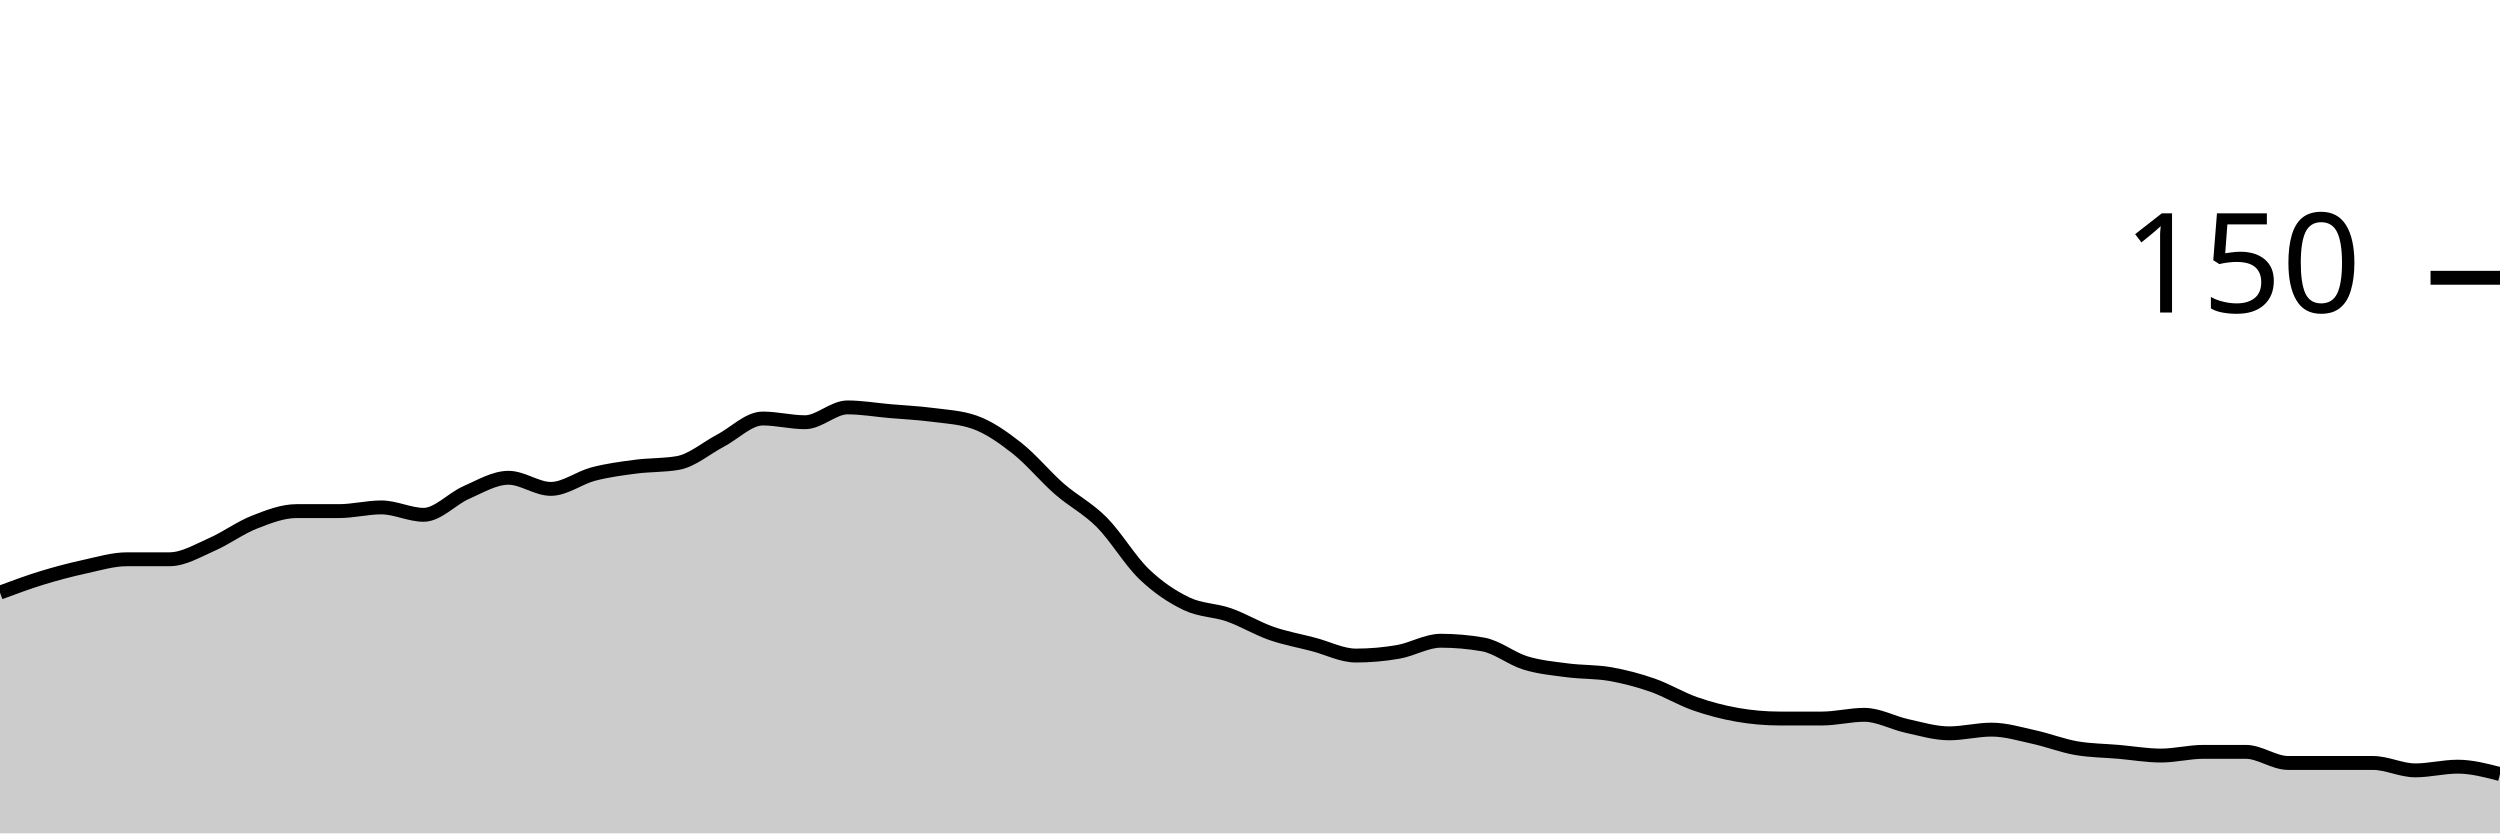
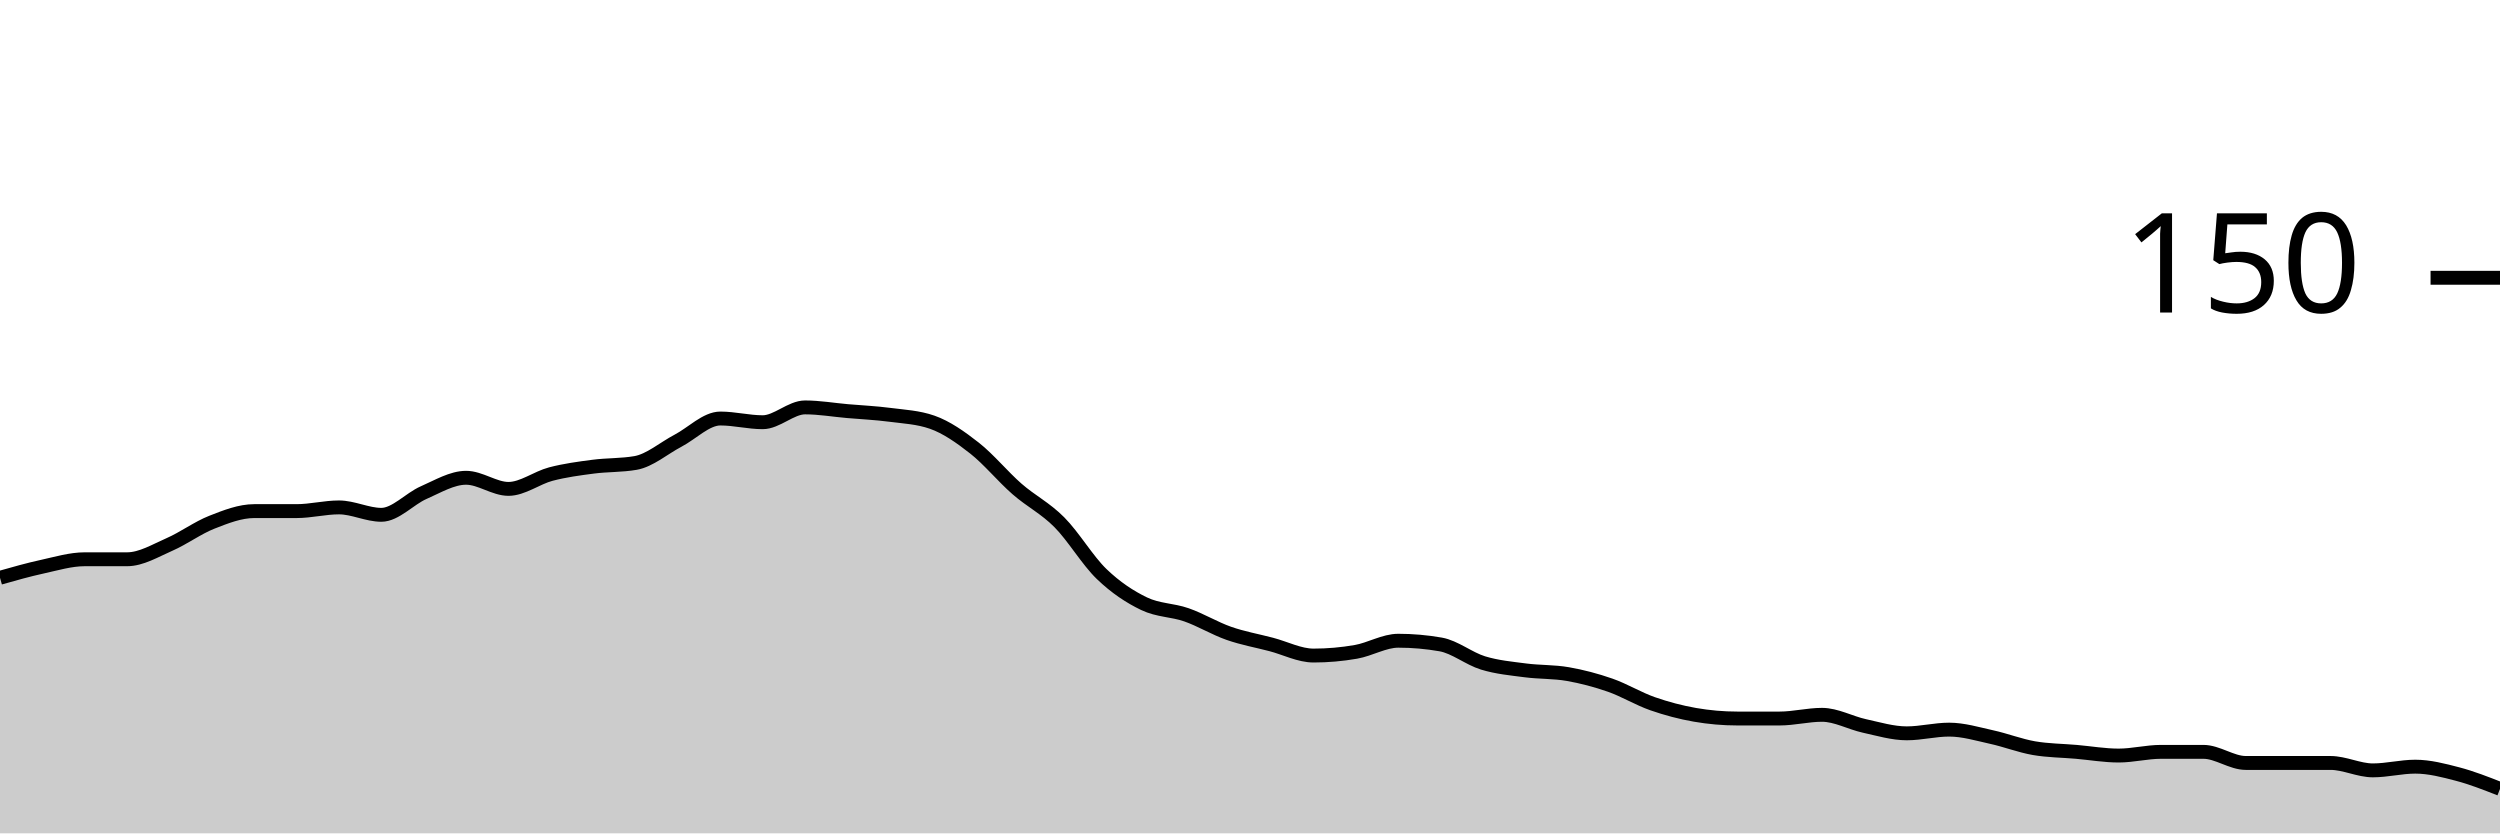
<svg xmlns="http://www.w3.org/2000/svg" viewBox="0 0 180 60">
  <g transform="translate(0,20)">
-     <path class="area" fill="rgba(0, 0, 0, 0.2)" d="M0,22.667C1.017,22.289,2.034,21.911,3.051,21.6C4.068,21.289,5.085,21.022,6.102,20.8C7.119,20.578,8.136,20.267,9.153,20.267C10.169,20.267,11.186,20.267,12.203,20.267C13.22,20.267,14.237,19.644,15.254,19.2C16.271,18.756,17.288,18,18.305,17.6C19.322,17.2,20.339,16.8,21.356,16.8C22.373,16.8,23.39,16.8,24.407,16.8C25.424,16.8,26.441,16.533,27.458,16.533C28.475,16.533,29.492,17.067,30.508,17.067C31.525,17.067,32.542,15.911,33.559,15.467C34.576,15.022,35.593,14.4,36.61,14.4C37.627,14.4,38.644,15.2,39.661,15.2C40.678,15.2,41.695,14.4,42.712,14.133C43.729,13.867,44.746,13.733,45.763,13.6C46.78,13.467,47.797,13.511,48.814,13.333C49.831,13.156,50.847,12.267,51.864,11.733C52.881,11.2,53.898,10.133,54.915,10.133C55.932,10.133,56.949,10.4,57.966,10.4C58.983,10.4,60,9.333,61.017,9.333C62.034,9.333,63.051,9.511,64.068,9.6C65.085,9.689,66.102,9.733,67.119,9.867C68.136,10,69.153,10.044,70.169,10.4C71.186,10.756,72.203,11.467,73.22,12.267C74.237,13.067,75.254,14.311,76.271,15.2C77.288,16.089,78.305,16.578,79.322,17.6C80.339,18.622,81.356,20.356,82.373,21.333C83.39,22.311,84.407,22.978,85.424,23.467C86.441,23.956,87.458,23.911,88.475,24.267C89.492,24.622,90.508,25.244,91.525,25.6C92.542,25.956,93.559,26.133,94.576,26.4C95.593,26.667,96.61,27.2,97.627,27.2C98.644,27.2,99.661,27.111,100.678,26.933C101.695,26.756,102.712,26.133,103.729,26.133C104.746,26.133,105.763,26.222,106.78,26.4C107.797,26.578,108.814,27.422,109.831,27.733C110.847,28.044,111.864,28.133,112.881,28.267C113.898,28.4,114.915,28.356,115.932,28.533C116.949,28.711,117.966,28.978,118.983,29.333C120,29.689,121.017,30.311,122.034,30.667C123.051,31.022,124.068,31.289,125.085,31.467C126.102,31.644,127.119,31.733,128.136,31.733C129.153,31.733,130.169,31.733,131.186,31.733C132.203,31.733,133.22,31.467,134.237,31.467C135.254,31.467,136.271,32.044,137.288,32.267C138.305,32.489,139.322,32.8,140.339,32.8C141.356,32.8,142.373,32.533,143.39,32.533C144.407,32.533,145.424,32.844,146.441,33.067C147.458,33.289,148.475,33.689,149.492,33.867C150.508,34.044,151.525,34.044,152.542,34.133C153.559,34.222,154.576,34.4,155.593,34.4C156.61,34.4,157.627,34.133,158.644,34.133C159.661,34.133,160.678,34.133,161.695,34.133C162.712,34.133,163.729,34.933,164.746,34.933C165.763,34.933,166.78,34.933,167.797,34.933C168.814,34.933,169.831,34.933,170.847,34.933C171.864,34.933,172.881,35.467,173.898,35.467C174.915,35.467,175.932,35.2,176.949,35.2C177.966,35.2,178.983,35.467,180,35.733L180,40C178.983,40,177.966,40,176.949,40C175.932,40,174.915,40,173.898,40C172.881,40,171.864,40,170.847,40C169.831,40,168.814,40,167.797,40C166.78,40,165.763,40,164.746,40C163.729,40,162.712,40,161.695,40C160.678,40,159.661,40,158.644,40C157.627,40,156.61,40,155.593,40C154.576,40,153.559,40,152.542,40C151.525,40,150.508,40,149.492,40C148.475,40,147.458,40,146.441,40C145.424,40,144.407,40,143.39,40C142.373,40,141.356,40,140.339,40C139.322,40,138.305,40,137.288,40C136.271,40,135.254,40,134.237,40C133.22,40,132.203,40,131.186,40C130.169,40,129.153,40,128.136,40C127.119,40,126.102,40,125.085,40C124.068,40,123.051,40,122.034,40C121.017,40,120,40,118.983,40C117.966,40,116.949,40,115.932,40C114.915,40,113.898,40,112.881,40C111.864,40,110.847,40,109.831,40C108.814,40,107.797,40,106.78,40C105.763,40,104.746,40,103.729,40C102.712,40,101.695,40,100.678,40C99.661,40,98.644,40,97.627,40C96.61,40,95.593,40,94.576,40C93.559,40,92.542,40,91.525,40C90.508,40,89.492,40,88.475,40C87.458,40,86.441,40,85.424,40C84.407,40,83.39,40,82.373,40C81.356,40,80.339,40,79.322,40C78.305,40,77.288,40,76.271,40C75.254,40,74.237,40,73.22,40C72.203,40,71.186,40,70.169,40C69.153,40,68.136,40,67.119,40C66.102,40,65.085,40,64.068,40C63.051,40,62.034,40,61.017,40C60,40,58.983,40,57.966,40C56.949,40,55.932,40,54.915,40C53.898,40,52.881,40,51.864,40C50.847,40,49.831,40,48.814,40C47.797,40,46.78,40,45.763,40C44.746,40,43.729,40,42.712,40C41.695,40,40.678,40,39.661,40C38.644,40,37.627,40,36.61,40C35.593,40,34.576,40,33.559,40C32.542,40,31.525,40,30.508,40C29.492,40,28.475,40,27.458,40C26.441,40,25.424,40,24.407,40C23.39,40,22.373,40,21.356,40C20.339,40,19.322,40,18.305,40C17.288,40,16.271,40,15.254,40C14.237,40,13.22,40,12.203,40C11.186,40,10.169,40,9.153,40C8.136,40,7.119,40,6.102,40C5.085,40,4.068,40,3.051,40C2.034,40,1.017,40,0,40Z" />
-     <path class="line" stroke="black" fill="none" d="M0,22.667C1.017,22.289,2.034,21.911,3.051,21.6C4.068,21.289,5.085,21.022,6.102,20.8C7.119,20.578,8.136,20.267,9.153,20.267C10.169,20.267,11.186,20.267,12.203,20.267C13.22,20.267,14.237,19.644,15.254,19.2C16.271,18.756,17.288,18,18.305,17.6C19.322,17.2,20.339,16.8,21.356,16.8C22.373,16.8,23.39,16.8,24.407,16.8C25.424,16.8,26.441,16.533,27.458,16.533C28.475,16.533,29.492,17.067,30.508,17.067C31.525,17.067,32.542,15.911,33.559,15.467C34.576,15.022,35.593,14.4,36.61,14.4C37.627,14.4,38.644,15.2,39.661,15.2C40.678,15.2,41.695,14.4,42.712,14.133C43.729,13.867,44.746,13.733,45.763,13.6C46.78,13.467,47.797,13.511,48.814,13.333C49.831,13.156,50.847,12.267,51.864,11.733C52.881,11.2,53.898,10.133,54.915,10.133C55.932,10.133,56.949,10.4,57.966,10.4C58.983,10.4,60,9.333,61.017,9.333C62.034,9.333,63.051,9.511,64.068,9.6C65.085,9.689,66.102,9.733,67.119,9.867C68.136,10,69.153,10.044,70.169,10.4C71.186,10.756,72.203,11.467,73.22,12.267C74.237,13.067,75.254,14.311,76.271,15.2C77.288,16.089,78.305,16.578,79.322,17.6C80.339,18.622,81.356,20.356,82.373,21.333C83.39,22.311,84.407,22.978,85.424,23.467C86.441,23.956,87.458,23.911,88.475,24.267C89.492,24.622,90.508,25.244,91.525,25.6C92.542,25.956,93.559,26.133,94.576,26.4C95.593,26.667,96.61,27.2,97.627,27.2C98.644,27.2,99.661,27.111,100.678,26.933C101.695,26.756,102.712,26.133,103.729,26.133C104.746,26.133,105.763,26.222,106.78,26.4C107.797,26.578,108.814,27.422,109.831,27.733C110.847,28.044,111.864,28.133,112.881,28.267C113.898,28.4,114.915,28.356,115.932,28.533C116.949,28.711,117.966,28.978,118.983,29.333C120,29.689,121.017,30.311,122.034,30.667C123.051,31.022,124.068,31.289,125.085,31.467C126.102,31.644,127.119,31.733,128.136,31.733C129.153,31.733,130.169,31.733,131.186,31.733C132.203,31.733,133.22,31.467,134.237,31.467C135.254,31.467,136.271,32.044,137.288,32.267C138.305,32.489,139.322,32.8,140.339,32.8C141.356,32.8,142.373,32.533,143.39,32.533C144.407,32.533,145.424,32.844,146.441,33.067C147.458,33.289,148.475,33.689,149.492,33.867C150.508,34.044,151.525,34.044,152.542,34.133C153.559,34.222,154.576,34.4,155.593,34.4C156.61,34.4,157.627,34.133,158.644,34.133C159.661,34.133,160.678,34.133,161.695,34.133C162.712,34.133,163.729,34.933,164.746,34.933C165.763,34.933,166.78,34.933,167.797,34.933C168.814,34.933,169.831,34.933,170.847,34.933C171.864,34.933,172.881,35.467,173.898,35.467C174.915,35.467,175.932,35.2,176.949,35.2C177.966,35.2,178.983,35.467,180,35.733" />
+     <path class="area" fill="rgba(0, 0, 0, 0.2)" d="M0,21.6C1.017,21.311,2.034,21.022,3.051,20.8C4.068,20.578,5.085,20.267,6.102,20.267C7.119,20.267,8.136,20.267,9.153,20.267C10.169,20.267,11.186,19.644,12.203,19.2C13.22,18.756,14.237,18,15.254,17.6C16.271,17.2,17.288,16.8,18.305,16.8C19.322,16.8,20.339,16.8,21.356,16.8C22.373,16.8,23.39,16.533,24.407,16.533C25.424,16.533,26.441,17.067,27.458,17.067C28.475,17.067,29.492,15.911,30.508,15.467C31.525,15.022,32.542,14.4,33.559,14.4C34.576,14.4,35.593,15.2,36.61,15.2C37.627,15.2,38.644,14.4,39.661,14.133C40.678,13.867,41.695,13.733,42.712,13.6C43.729,13.467,44.746,13.511,45.763,13.333C46.78,13.156,47.797,12.267,48.814,11.733C49.831,11.2,50.847,10.133,51.864,10.133C52.881,10.133,53.898,10.4,54.915,10.4C55.932,10.4,56.949,9.333,57.966,9.333C58.983,9.333,60,9.511,61.017,9.6C62.034,9.689,63.051,9.733,64.068,9.867C65.085,10,66.102,10.044,67.119,10.4C68.136,10.756,69.153,11.467,70.169,12.267C71.186,13.067,72.203,14.311,73.22,15.2C74.237,16.089,75.254,16.578,76.271,17.6C77.288,18.622,78.305,20.356,79.322,21.333C80.339,22.311,81.356,22.978,82.373,23.467C83.39,23.956,84.407,23.911,85.424,24.267C86.441,24.622,87.458,25.244,88.475,25.6C89.492,25.956,90.508,26.133,91.525,26.4C92.542,26.667,93.559,27.2,94.576,27.2C95.593,27.2,96.61,27.111,97.627,26.933C98.644,26.756,99.661,26.133,100.678,26.133C101.695,26.133,102.712,26.222,103.729,26.4C104.746,26.578,105.763,27.422,106.78,27.733C107.797,28.044,108.814,28.133,109.831,28.267C110.847,28.4,111.864,28.356,112.881,28.533C113.898,28.711,114.915,28.978,115.932,29.333C116.949,29.689,117.966,30.311,118.983,30.667C120,31.022,121.017,31.289,122.034,31.467C123.051,31.644,124.068,31.733,125.085,31.733C126.102,31.733,127.119,31.733,128.136,31.733C129.153,31.733,130.169,31.467,131.186,31.467C132.203,31.467,133.22,32.044,134.237,32.267C135.254,32.489,136.271,32.8,137.288,32.8C138.305,32.8,139.322,32.533,140.339,32.533C141.356,32.533,142.373,32.844,143.39,33.067C144.407,33.289,145.424,33.689,146.441,33.867C147.458,34.044,148.475,34.044,149.492,34.133C150.508,34.222,151.525,34.4,152.542,34.4C153.559,34.4,154.576,34.133,155.593,34.133C156.61,34.133,157.627,34.133,158.644,34.133C159.661,34.133,160.678,34.933,161.695,34.933C162.712,34.933,163.729,34.933,164.746,34.933C165.763,34.933,166.78,34.933,167.797,34.933C168.814,34.933,169.831,35.467,170.847,35.467C171.864,35.467,172.881,35.2,173.898,35.2C174.915,35.2,175.932,35.467,176.949,35.733C177.966,36,178.983,36.4,180,36.8L180,40C178.983,40,177.966,40,176.949,40C175.932,40,174.915,40,173.898,40C172.881,40,171.864,40,170.847,40C169.831,40,168.814,40,167.797,40C166.78,40,165.763,40,164.746,40C163.729,40,162.712,40,161.695,40C160.678,40,159.661,40,158.644,40C157.627,40,156.61,40,155.593,40C154.576,40,153.559,40,152.542,40C151.525,40,150.508,40,149.492,40C148.475,40,147.458,40,146.441,40C145.424,40,144.407,40,143.39,40C142.373,40,141.356,40,140.339,40C139.322,40,138.305,40,137.288,40C136.271,40,135.254,40,134.237,40C133.22,40,132.203,40,131.186,40C130.169,40,129.153,40,128.136,40C127.119,40,126.102,40,125.085,40C124.068,40,123.051,40,122.034,40C121.017,40,120,40,118.983,40C117.966,40,116.949,40,115.932,40C114.915,40,113.898,40,112.881,40C111.864,40,110.847,40,109.831,40C108.814,40,107.797,40,106.78,40C105.763,40,104.746,40,103.729,40C102.712,40,101.695,40,100.678,40C99.661,40,98.644,40,97.627,40C96.61,40,95.593,40,94.576,40C93.559,40,92.542,40,91.525,40C90.508,40,89.492,40,88.475,40C87.458,40,86.441,40,85.424,40C84.407,40,83.39,40,82.373,40C81.356,40,80.339,40,79.322,40C78.305,40,77.288,40,76.271,40C75.254,40,74.237,40,73.22,40C72.203,40,71.186,40,70.169,40C69.153,40,68.136,40,67.119,40C66.102,40,65.085,40,64.068,40C63.051,40,62.034,40,61.017,40C60,40,58.983,40,57.966,40C56.949,40,55.932,40,54.915,40C53.898,40,52.881,40,51.864,40C50.847,40,49.831,40,48.814,40C47.797,40,46.78,40,45.763,40C44.746,40,43.729,40,42.712,40C41.695,40,40.678,40,39.661,40C38.644,40,37.627,40,36.61,40C35.593,40,34.576,40,33.559,40C32.542,40,31.525,40,30.508,40C29.492,40,28.475,40,27.458,40C26.441,40,25.424,40,24.407,40C23.39,40,22.373,40,21.356,40C20.339,40,19.322,40,18.305,40C17.288,40,16.271,40,15.254,40C14.237,40,13.22,40,12.203,40C11.186,40,10.169,40,9.153,40C8.136,40,7.119,40,6.102,40C5.085,40,4.068,40,3.051,40C2.034,40,1.017,40,0,40Z" />
+     <path class="line" stroke="black" fill="none" d="M0,21.6C1.017,21.311,2.034,21.022,3.051,20.8C4.068,20.578,5.085,20.267,6.102,20.267C7.119,20.267,8.136,20.267,9.153,20.267C10.169,20.267,11.186,19.644,12.203,19.2C13.22,18.756,14.237,18,15.254,17.6C16.271,17.2,17.288,16.8,18.305,16.8C19.322,16.8,20.339,16.8,21.356,16.8C22.373,16.8,23.39,16.533,24.407,16.533C25.424,16.533,26.441,17.067,27.458,17.067C28.475,17.067,29.492,15.911,30.508,15.467C31.525,15.022,32.542,14.4,33.559,14.4C34.576,14.4,35.593,15.2,36.61,15.2C37.627,15.2,38.644,14.4,39.661,14.133C40.678,13.867,41.695,13.733,42.712,13.6C43.729,13.467,44.746,13.511,45.763,13.333C46.78,13.156,47.797,12.267,48.814,11.733C49.831,11.2,50.847,10.133,51.864,10.133C52.881,10.133,53.898,10.4,54.915,10.4C55.932,10.4,56.949,9.333,57.966,9.333C58.983,9.333,60,9.511,61.017,9.6C62.034,9.689,63.051,9.733,64.068,9.867C65.085,10,66.102,10.044,67.119,10.4C68.136,10.756,69.153,11.467,70.169,12.267C71.186,13.067,72.203,14.311,73.22,15.2C74.237,16.089,75.254,16.578,76.271,17.6C77.288,18.622,78.305,20.356,79.322,21.333C80.339,22.311,81.356,22.978,82.373,23.467C83.39,23.956,84.407,23.911,85.424,24.267C86.441,24.622,87.458,25.244,88.475,25.6C89.492,25.956,90.508,26.133,91.525,26.4C92.542,26.667,93.559,27.2,94.576,27.2C95.593,27.2,96.61,27.111,97.627,26.933C98.644,26.756,99.661,26.133,100.678,26.133C101.695,26.133,102.712,26.222,103.729,26.4C104.746,26.578,105.763,27.422,106.78,27.733C107.797,28.044,108.814,28.133,109.831,28.267C110.847,28.4,111.864,28.356,112.881,28.533C113.898,28.711,114.915,28.978,115.932,29.333C116.949,29.689,117.966,30.311,118.983,30.667C120,31.022,121.017,31.289,122.034,31.467C123.051,31.644,124.068,31.733,125.085,31.733C126.102,31.733,127.119,31.733,128.136,31.733C129.153,31.733,130.169,31.467,131.186,31.467C132.203,31.467,133.22,32.044,134.237,32.267C135.254,32.489,136.271,32.8,137.288,32.8C138.305,32.8,139.322,32.533,140.339,32.533C141.356,32.533,142.373,32.844,143.39,33.067C144.407,33.289,145.424,33.689,146.441,33.867C147.458,34.044,148.475,34.044,149.492,34.133C150.508,34.222,151.525,34.4,152.542,34.4C153.559,34.4,154.576,34.133,155.593,34.133C156.61,34.133,157.627,34.133,158.644,34.133C159.661,34.133,160.678,34.933,161.695,34.933C162.712,34.933,163.729,34.933,164.746,34.933C165.763,34.933,166.78,34.933,167.797,34.933C168.814,34.933,169.831,35.467,170.847,35.467C171.864,35.467,172.881,35.2,173.898,35.2C174.915,35.2,175.932,35.467,176.949,35.733C177.966,36,178.983,36.4,180,36.8" />
    <path class="axis-ceiling" stroke-width="1" stroke="black" fill="none" d="M175,0L180,0" />
    <text class="axis-ceiling-label" font-family="sans-serif" text-anchor="end" font-size="10px" x="170" y="2.5">150</text>
  </g>
</svg>
